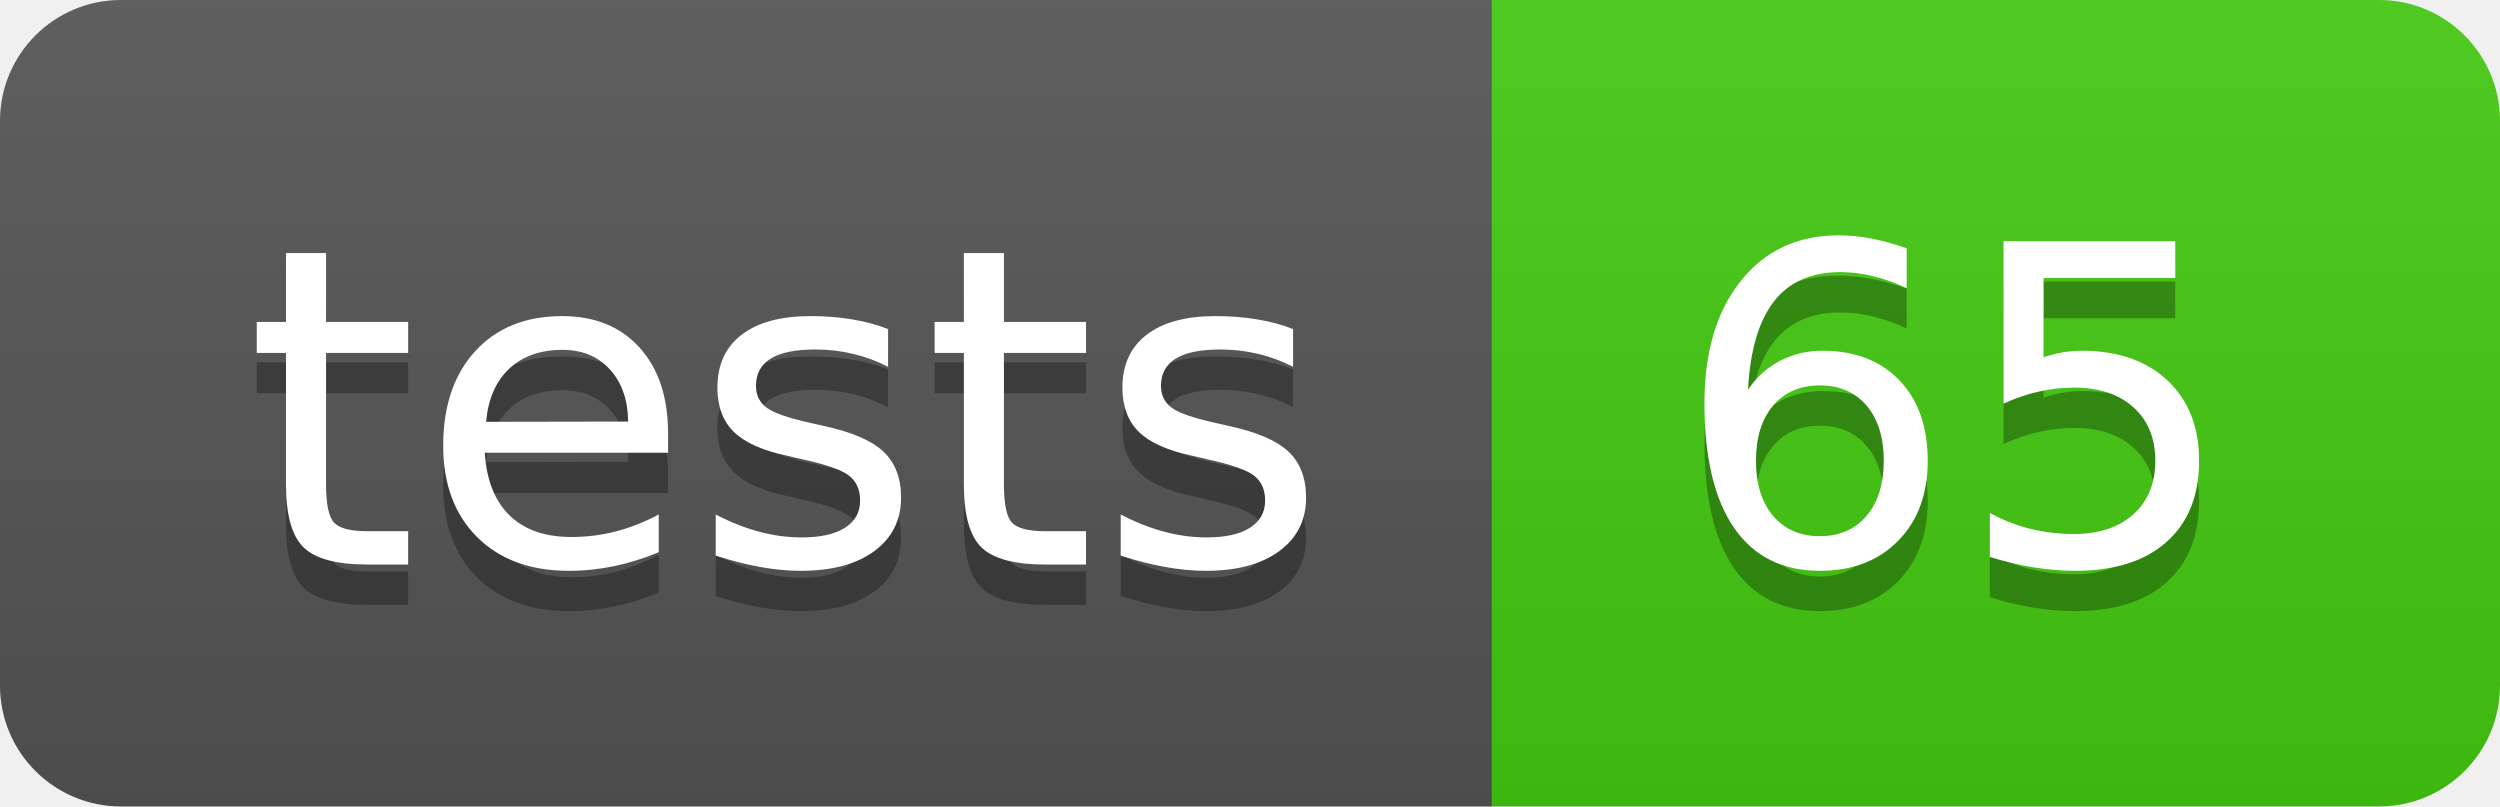
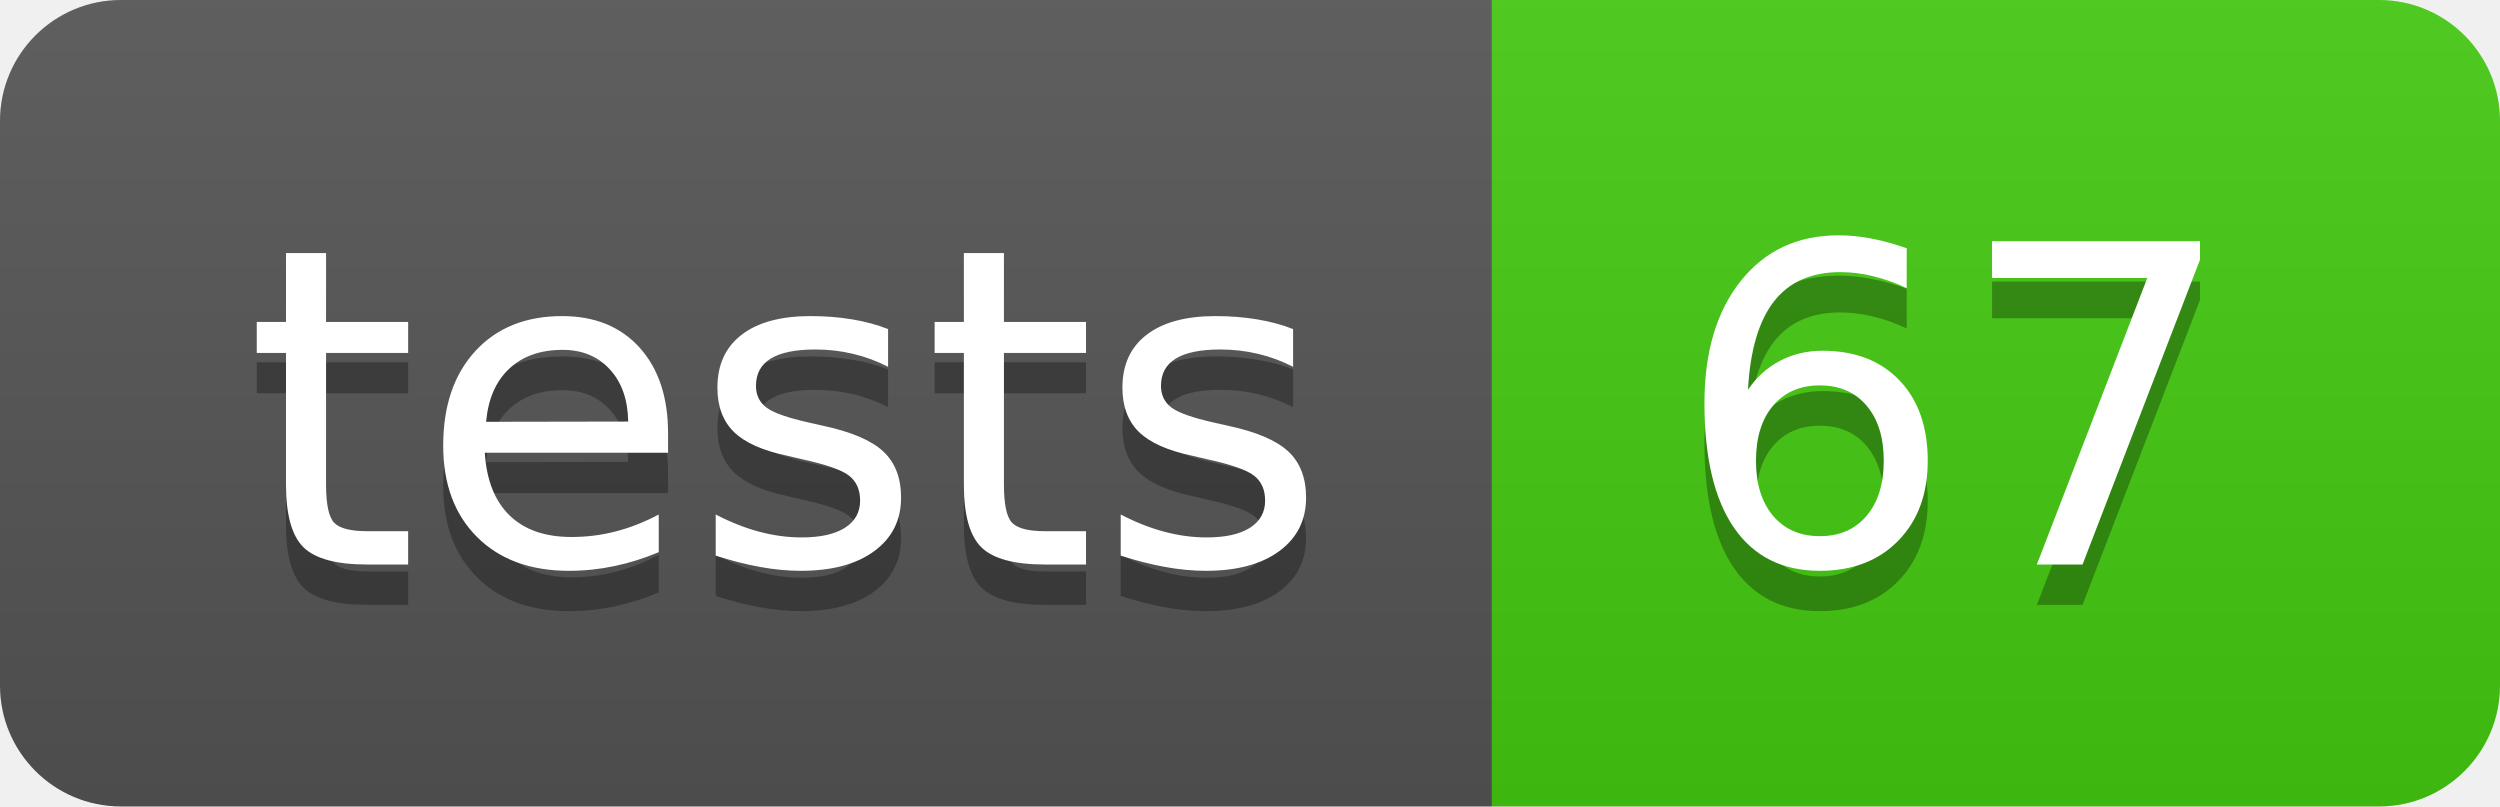
- <svg xmlns="http://www.w3.org/2000/svg" width="62" height="20" role="img" aria-label="tests: 65">
+ <svg xmlns="http://www.w3.org/2000/svg" width="62" height="20" role="img" aria-label="tests: 67">
  <linearGradient id="s" x2="0" y2="100%">
    <stop offset="0" stop-color="#bbb" stop-opacity=".1" />
    <stop offset="1" stop-opacity=".1" />
  </linearGradient>
  <clipPath id="r">
    <rect width="62" height="20" rx="3" fill="#fff" />
  </clipPath>
  <g clip-path="url(#r)">
    <rect width="37" height="20" fill="#555" />
    <rect x="37" width="25" height="20" fill="#4c1" />
    <rect width="62" height="20" fill="url(#s)" />
  </g>
  <g fill="#fff" text-anchor="middle" font-family="Verdana,Geneva,DejaVu Sans,sans-serif" text-rendering="geometricPrecision" font-size="110">
    <text aria-hidden="true" x="195.0" y="150" fill="#010101" fill-opacity=".3" transform="scale(.1)" textLength="270">tests</text>
    <text x="195.0" y="140" transform="scale(.1)" fill="#fff" textLength="270">tests</text>
-     <text aria-hidden="true" x="485.0" y="150" fill="#010101" fill-opacity=".3" transform="scale(.1)" textLength="150">65</text>
-     <text x="485.0" y="140" transform="scale(.1)" fill="#fff" textLength="150">65</text>
+     <text aria-hidden="true" x="485.0" y="150" fill="#010101" fill-opacity=".3" transform="scale(.1)" textLength="150">67</text>
+     <text x="485.0" y="140" transform="scale(.1)" fill="#fff" textLength="150">67</text>
  </g>
</svg>
